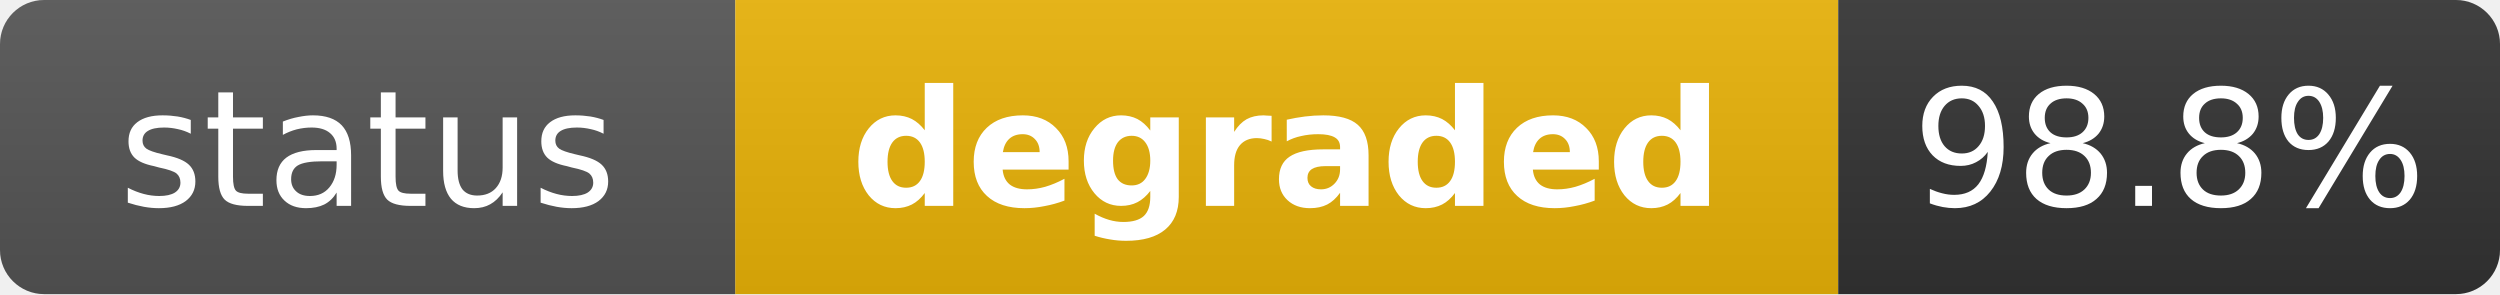
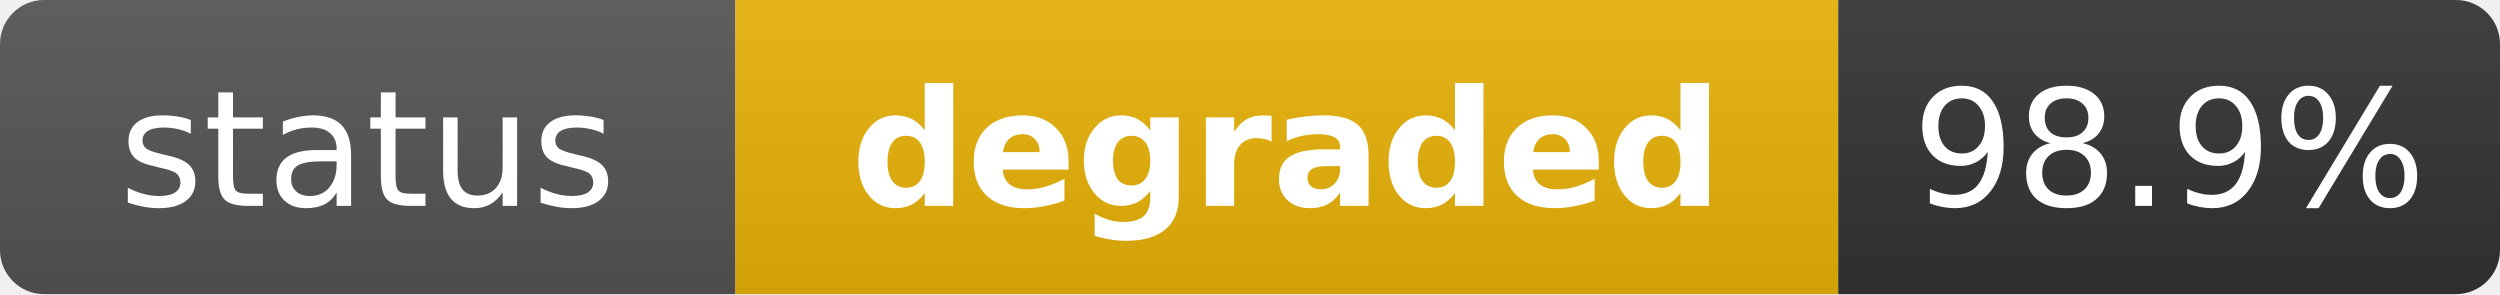
<svg xmlns="http://www.w3.org/2000/svg" width="170" height="20" role="img" aria-label="status: degraded">
  <linearGradient id="s" x2="0" y2="100%">
    <stop offset="0" stop-color="#bbb" stop-opacity=".1" />
    <stop offset="1" stop-opacity=".1" />
  </linearGradient>
  <clipPath id="r">
    <rect width="170" height="20" rx="3" fill="#fff" />
  </clipPath>
  <g clip-path="url(#r)">
    <rect width="50" height="20" fill="#555" />
    <rect x="50" width="75" height="20" fill="#eab308" />
    <rect x="125" width="45" height="20" fill="#333" />
    <rect width="170" height="20" fill="url(#s)" />
  </g>
  <g fill="#fff" text-anchor="middle" font-family="Verdana,Geneva,DejaVu Sans,sans-serif" text-rendering="geometricPrecision" font-size="11">
    <text x="25" y="14" fill="#fff">status</text>
    <text x="87.5" y="14" fill="#fff" font-weight="bold">degraded</text>
-     <text x="147.5" y="14" fill="#fff">98.8%</text>
+     <text x="147.5" y="14" fill="#fff">98.9%</text>
  </g>
</svg>
